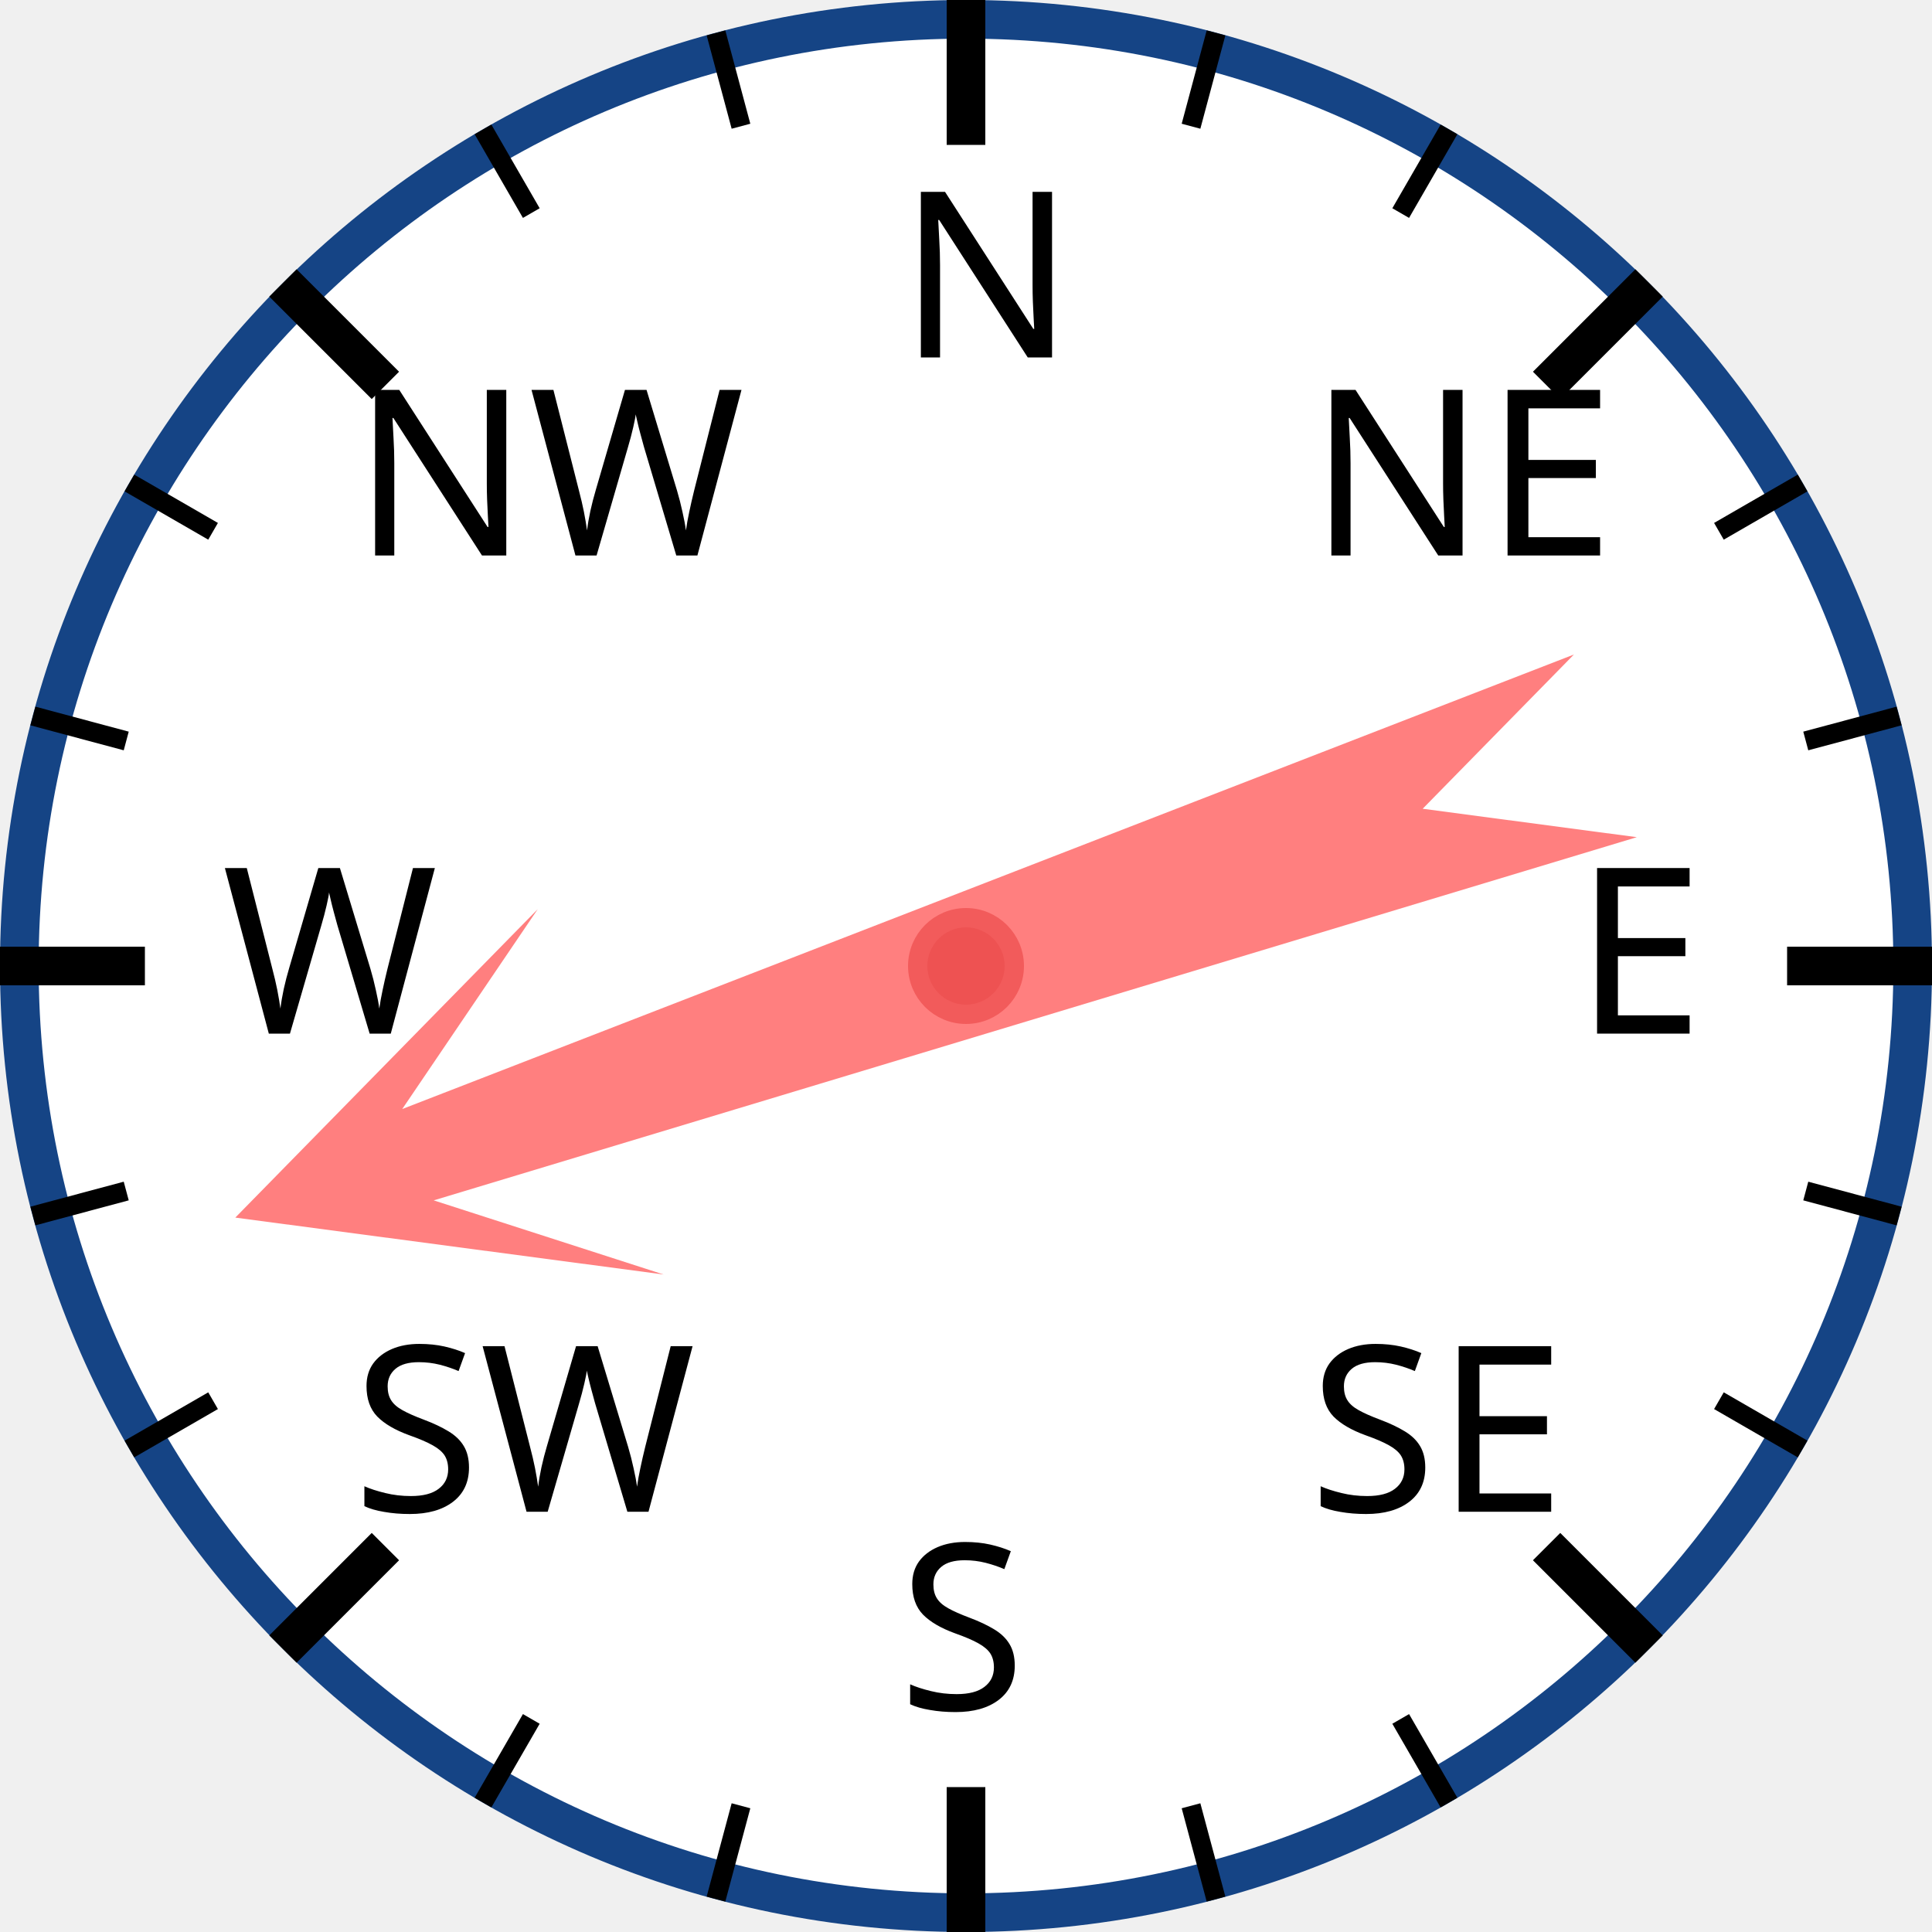
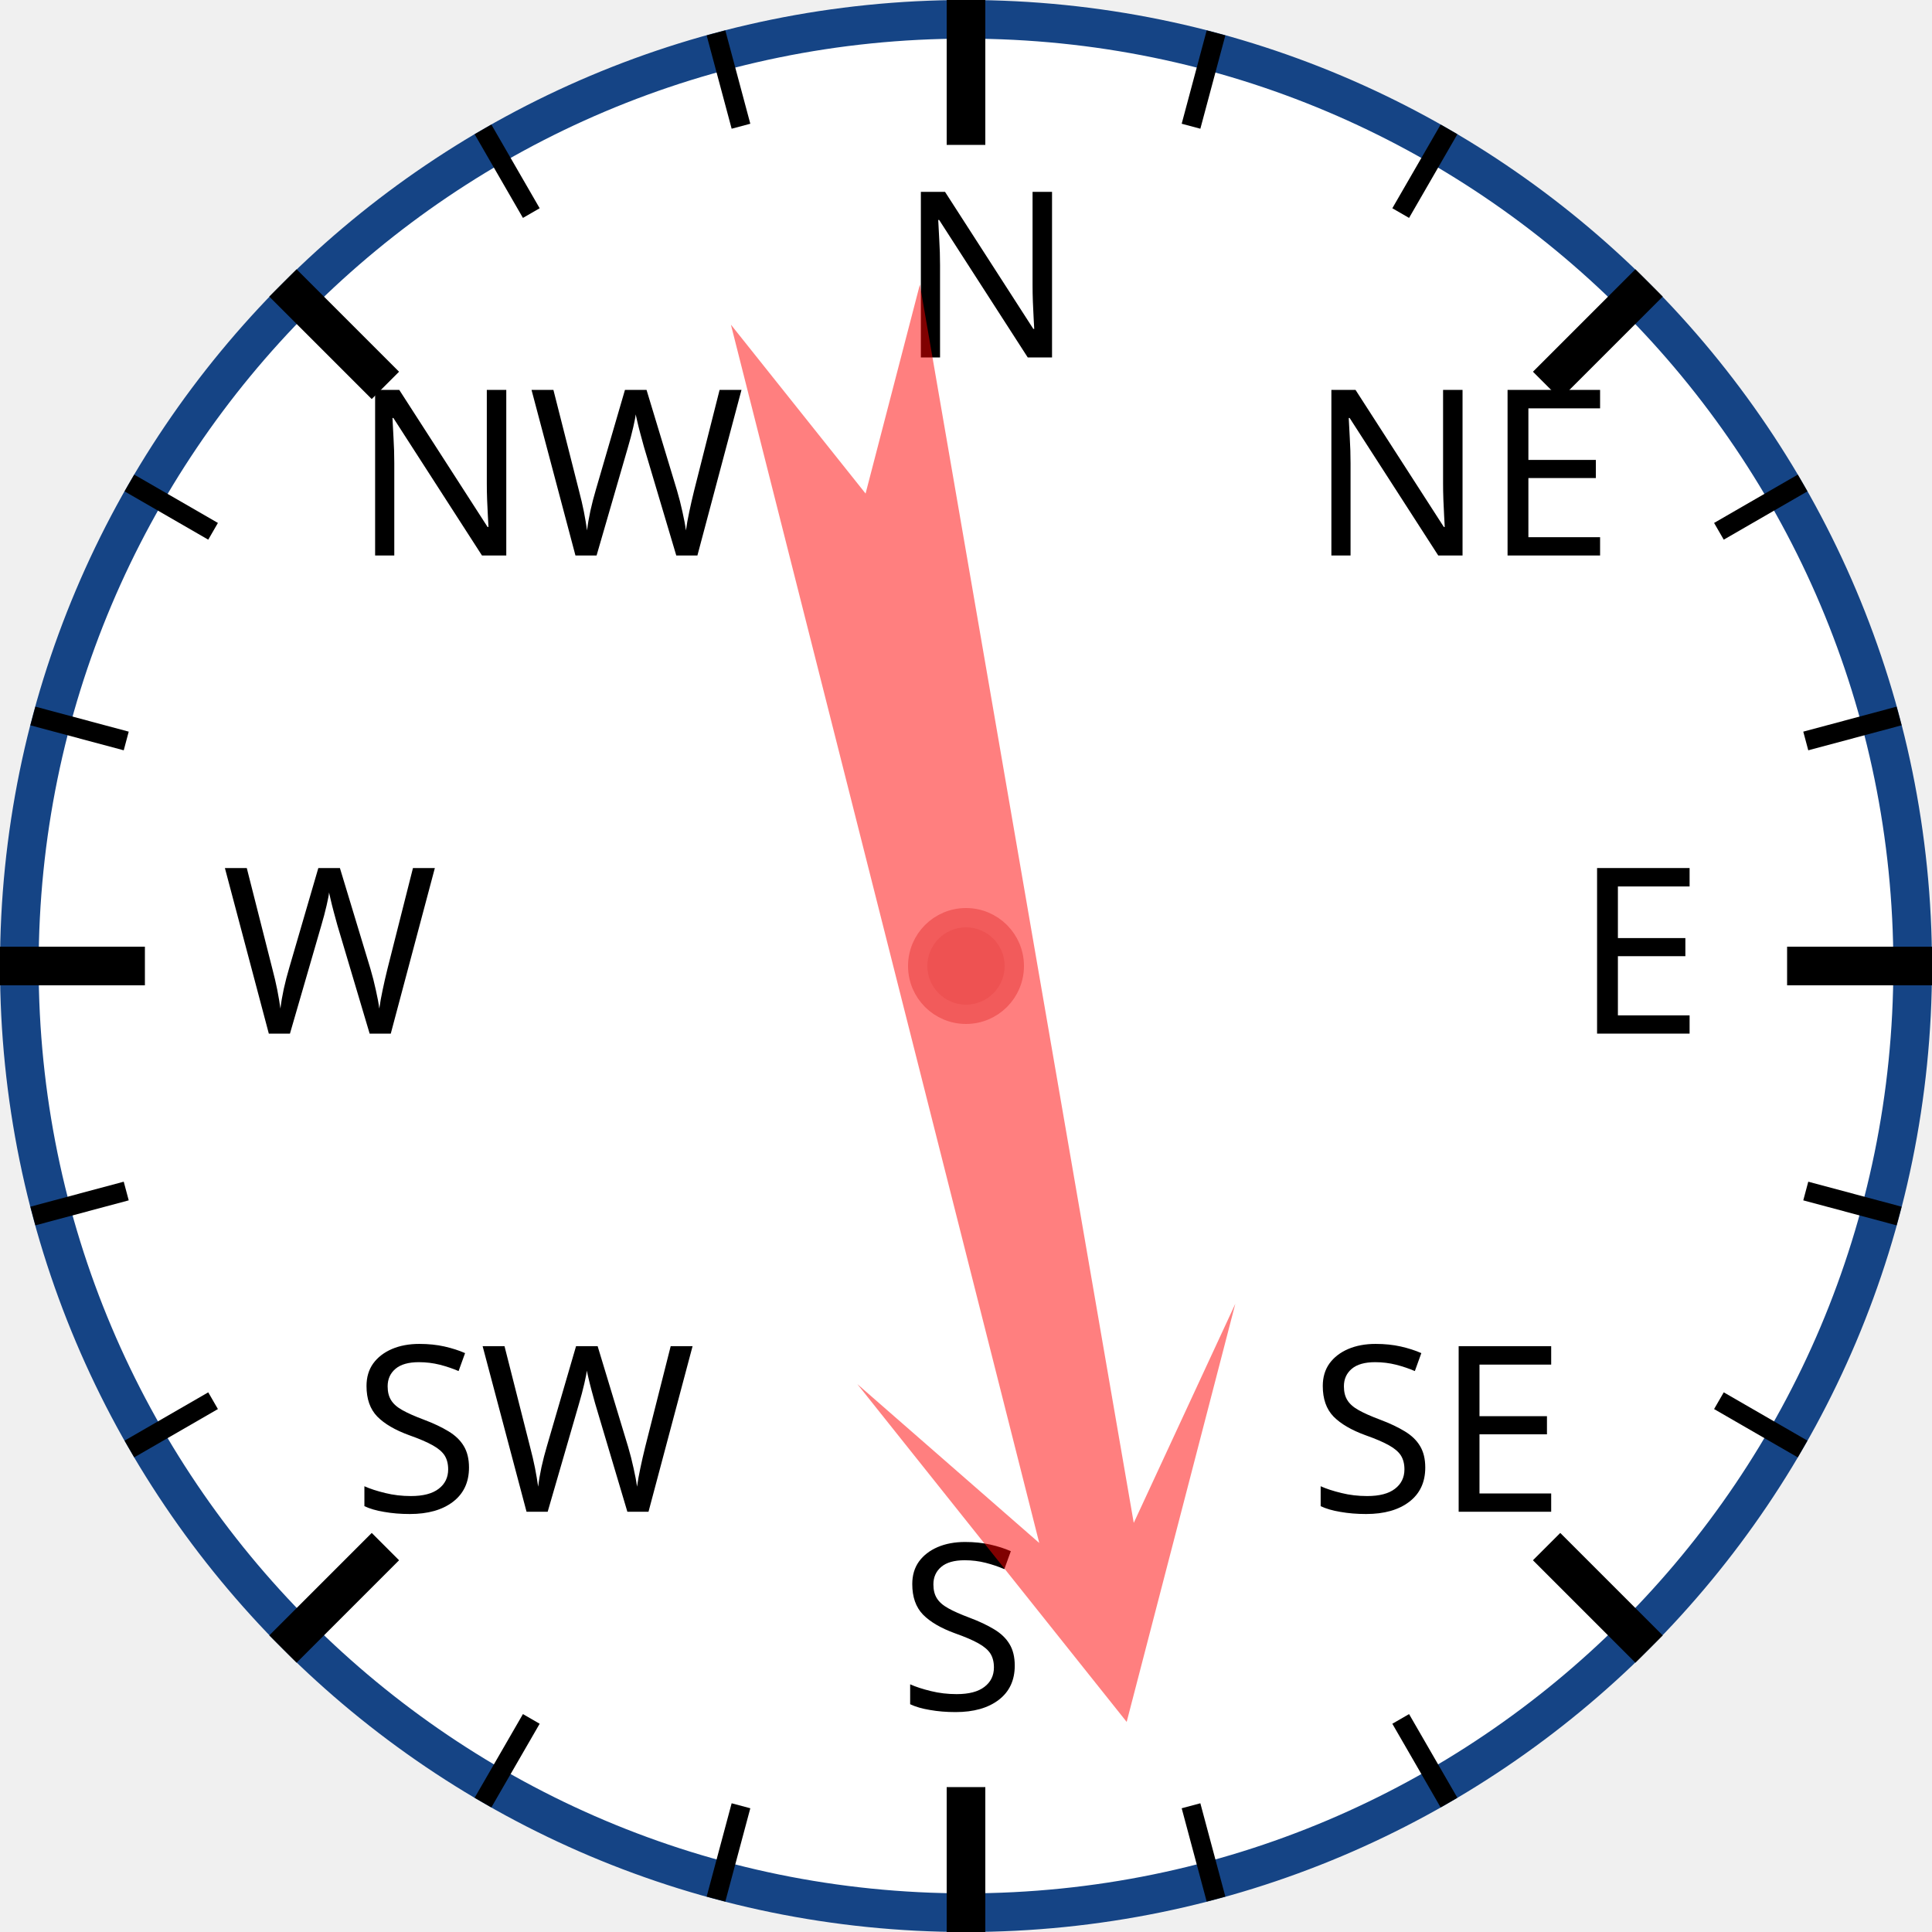
<svg xmlns="http://www.w3.org/2000/svg" width="120px" height="120px" viewBox="0 0 200 200">
  <circle cx="100" cy="100" r="98" style="fill: white; stroke: #154485; stroke-width: 4;" />
  <text x="93.0" y="37.0" style="font-family: sans-serif; font-size: 18pt;">N</text>
  <line x1="100.0" y1="0.0" x2="100.0" y2="15.0" style="stroke: black; stroke-width: 4;" />
  <line x1="74.118" y1="3.407" x2="76.706" y2="13.067" style="stroke: black; stroke-width: 2;" />
  <line x1="50" y1="13.397" x2="55" y2="22.058" style="stroke: black; stroke-width: 2;" />
  <text x="36.503" y="57.503" style="font-family: sans-serif; font-size: 18pt;">NW</text>
  <line x1="29.289" y1="29.289" x2="39.896" y2="39.896" style="stroke: black; stroke-width: 4;" />
  <line x1="13.397" y1="50" x2="22.058" y2="55" style="stroke: black; stroke-width: 2;" />
  <line x1="3.407" y1="74.118" x2="13.067" y2="76.706" style="stroke: black; stroke-width: 2;" />
  <text x="23.0" y="107.0" style="font-family: sans-serif; font-size: 18pt;">W</text>
  <line x1="0.0" y1="100.0" x2="15.0" y2="100.0" style="stroke: black; stroke-width: 4;" />
  <line x1="3.407" y1="125.882" x2="13.067" y2="123.294" style="stroke: black; stroke-width: 2;" />
  <line x1="13.397" y1="150" x2="22.058" y2="145" style="stroke: black; stroke-width: 2;" />
  <text x="36.503" y="156.497" style="font-family: sans-serif; font-size: 18pt;">SW</text>
  <line x1="29.289" y1="170.711" x2="39.896" y2="160.104" style="stroke: black; stroke-width: 4;" />
  <line x1="50" y1="186.603" x2="55" y2="177.942" style="stroke: black; stroke-width: 2;" />
  <line x1="74.118" y1="196.593" x2="76.706" y2="186.933" style="stroke: black; stroke-width: 2;" />
  <text x="93" y="177.0" style="font-family: sans-serif; font-size: 18pt;">S</text>
  <line x1="100" y1="200.0" x2="100" y2="185.0" style="stroke: black; stroke-width: 4;" />
  <line x1="125.882" y1="196.593" x2="123.294" y2="186.933" style="stroke: black; stroke-width: 2;" />
  <line x1="150.0" y1="186.603" x2="145.0" y2="177.942" style="stroke: black; stroke-width: 2;" />
  <text x="135.497" y="156.497" style="font-family: sans-serif; font-size: 18pt;">SE</text>
  <line x1="170.711" y1="170.711" x2="160.104" y2="160.104" style="stroke: black; stroke-width: 4;" />
  <line x1="186.603" y1="150" x2="177.942" y2="145" style="stroke: black; stroke-width: 2;" />
  <line x1="196.593" y1="125.882" x2="186.933" y2="123.294" style="stroke: black; stroke-width: 2;" />
  <text x="163.0" y="107" style="font-family: sans-serif; font-size: 18pt;">E</text>
  <line x1="200.0" y1="100" x2="185.0" y2="100" style="stroke: black; stroke-width: 4;" />
  <line x1="196.593" y1="74.118" x2="186.933" y2="76.706" style="stroke: black; stroke-width: 2;" />
  <line x1="186.603" y1="50" x2="177.942" y2="55" style="stroke: black; stroke-width: 2;" />
  <text x="135.497" y="57.503" style="font-family: sans-serif; font-size: 18pt;">NE</text>
  <line x1="170.711" y1="29.289" x2="160.104" y2="39.896" style="stroke: black; stroke-width: 4;" />
  <line x1="150" y1="13.397" x2="145" y2="22.058" style="stroke: black; stroke-width: 2;" />
  <line x1="125.882" y1="3.407" x2="123.294" y2="13.067" style="stroke: black; stroke-width: 2;" />
-   <polygon points="100 20 120 60 105 40 110 170 100 150 90 170 95 40 80 60" style="fill: red; fill-opacity: 0.5;" transform="rotate(251,100,100)" />
+   <polygon points="100 20 120 60 105 40 110 170 100 150 90 170 95 40 80 60" style="fill: red; fill-opacity: 0.5;" transform="rotate(168,100,100)" />
  <circle cx="100" cy="100" r="5" style="fill: #EE5252; stroke: #F25B5B; stroke-width: 2;" />
</svg>
